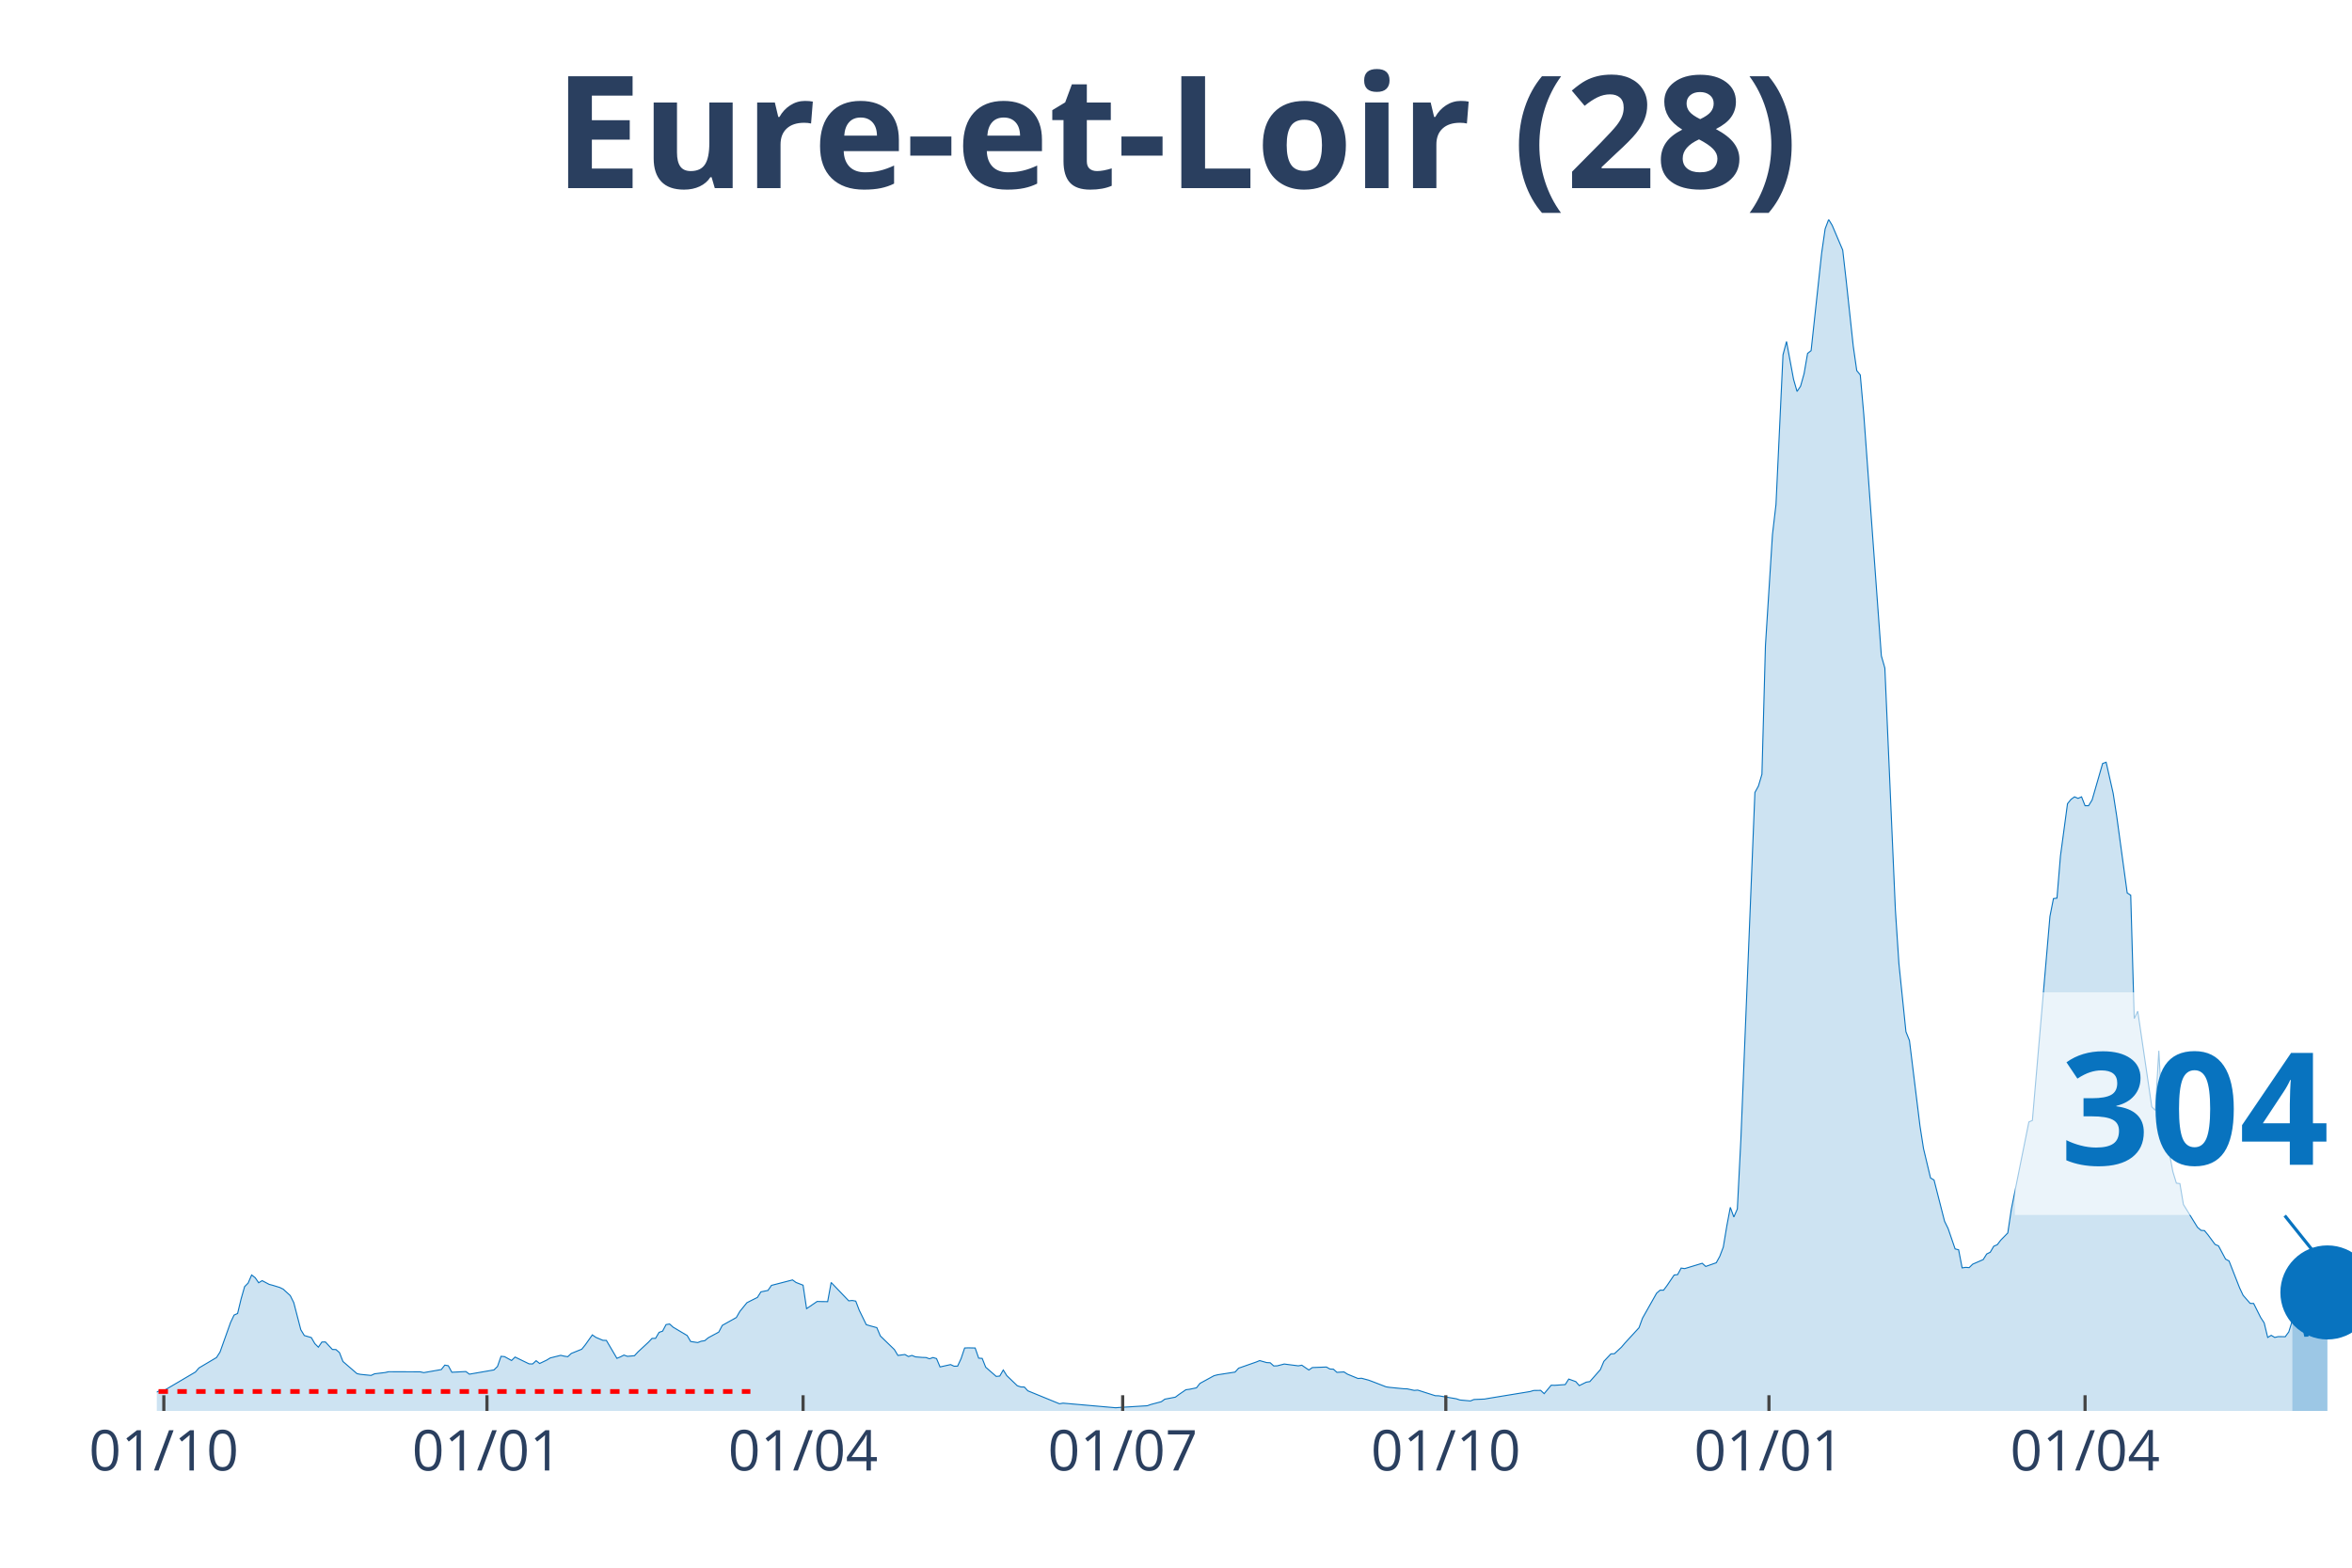
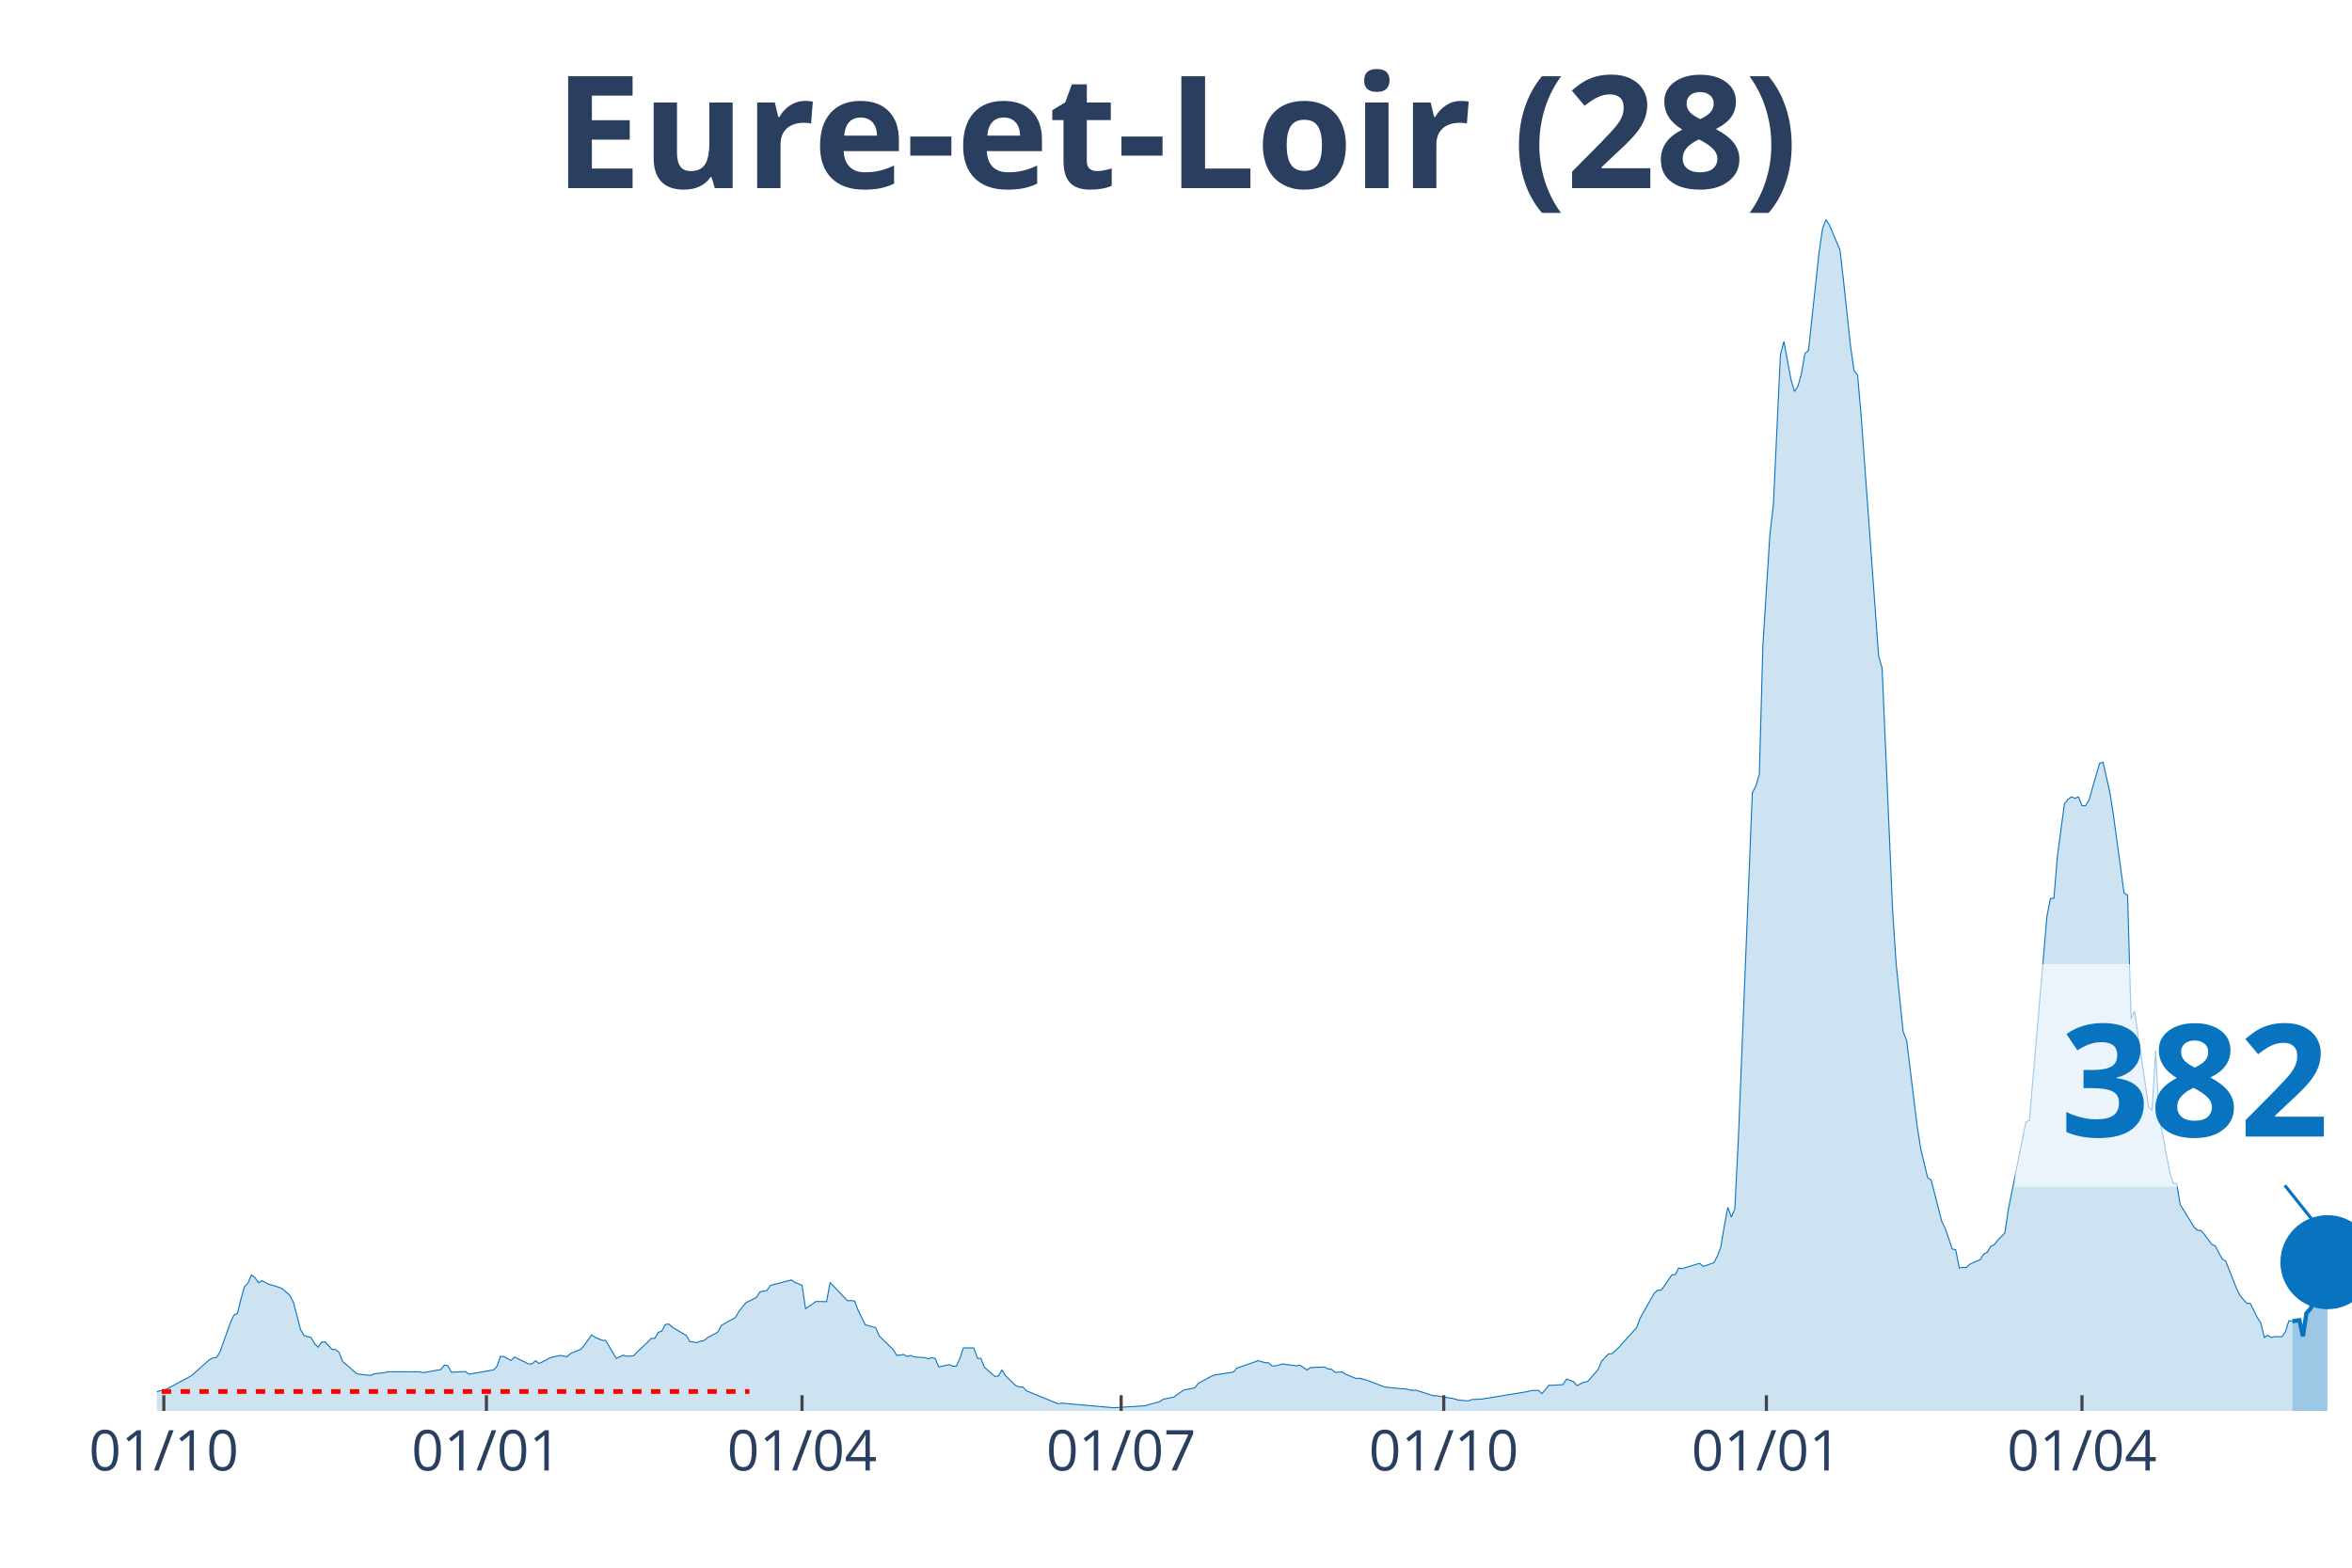
<svg xmlns="http://www.w3.org/2000/svg" class="main-svg" width="1125" height="750" style="" viewBox="0 0 750 500">
  <rect x="0" y="0" width="750" height="500" style="fill: rgb(0, 0, 0); fill-opacity: 0;" />
-   <defs id="defs-d5a034">
+   <defs id="defs-bcfba3">
    <g class="clips">
-       <clipPath id="clipd5a034xyplot" class="plotclip">
+       <clipPath id="clipbcfba3xyplot" class="plotclip">
        <rect width="700" height="380" />
      </clipPath>
-       <clipPath class="axesclip" id="clipd5a034x">
+       <clipPath class="axesclip" id="clipbcfba3x">
        <rect x="50" y="0" width="700" height="500" />
      </clipPath>
-       <clipPath class="axesclip" id="clipd5a034y">
+       <clipPath class="axesclip" id="clipbcfba3y">
        <rect x="0" y="70" width="750" height="380" />
      </clipPath>
-       <clipPath class="axesclip" id="clipd5a034xy">
+       <clipPath class="axesclip" id="clipbcfba3xy">
        <rect x="50" y="70" width="700" height="380" />
      </clipPath>
    </g>
    <g class="gradients" />
  </defs>
  <g class="bglayer">
    <rect class="bg" x="50" y="70" width="700" height="380" style="fill: rgb(0, 0, 0); fill-opacity: 0; stroke-width: 0;" />
  </g>
  <g class="layer-below">
    <g class="imagelayer" />
    <g class="shapelayer" />
  </g>
  <g class="cartesianlayer">
    <g class="subplot xy">
      <g class="layer-subplot">
        <g class="shapelayer" />
        <g class="imagelayer" />
      </g>
      <g class="gridlayer">
        <g class="x">
          <path class="xgrid crisp" transform="translate(52.24,0)" d="M0,70v380" style="stroke: rgb(255, 255, 255); stroke-opacity: 1; stroke-width: 1px;" />
-           <path class="xgrid crisp" transform="translate(155.28,0)" d="M0,70v380" style="stroke: rgb(255, 255, 255); stroke-opacity: 1; stroke-width: 1px;" />
-           <path class="xgrid crisp" transform="translate(256.08,0)" d="M0,70v380" style="stroke: rgb(255, 255, 255); stroke-opacity: 1; stroke-width: 1px;" />
-           <path class="xgrid crisp" transform="translate(358,0)" d="M0,70v380" style="stroke: rgb(255, 255, 255); stroke-opacity: 1; stroke-width: 1px;" />
-           <path class="xgrid crisp" transform="translate(461.04,0)" d="M0,70v380" style="stroke: rgb(255, 255, 255); stroke-opacity: 1; stroke-width: 1px;" />
-           <path class="xgrid crisp" transform="translate(564.08,0)" d="M0,70v380" style="stroke: rgb(255, 255, 255); stroke-opacity: 1; stroke-width: 1px;" />
-           <path class="xgrid crisp" transform="translate(664.88,0)" d="M0,70v380" style="stroke: rgb(255, 255, 255); stroke-opacity: 1; stroke-width: 1px;" />
+           <path class="xgrid crisp" transform="translate(155.11,0)" d="M0,70v380" style="stroke: rgb(255, 255, 255); stroke-opacity: 1; stroke-width: 1px;" />
+           <path class="xgrid crisp" transform="translate(255.75,0)" d="M0,70v380" style="stroke: rgb(255, 255, 255); stroke-opacity: 1; stroke-width: 1px;" />
+           <path class="xgrid crisp" transform="translate(357.51,0)" d="M0,70v380" style="stroke: rgb(255, 255, 255); stroke-opacity: 1; stroke-width: 1px;" />
+           <path class="xgrid crisp" transform="translate(460.38,0)" d="M0,70v380" style="stroke: rgb(255, 255, 255); stroke-opacity: 1; stroke-width: 1px;" />
+           <path class="xgrid crisp" transform="translate(563.26,0)" d="M0,70v380" style="stroke: rgb(255, 255, 255); stroke-opacity: 1; stroke-width: 1px;" />
+           <path class="xgrid crisp" transform="translate(663.9,0)" d="M0,70v380" style="stroke: rgb(255, 255, 255); stroke-opacity: 1; stroke-width: 1px;" />
        </g>
        <g class="y" />
      </g>
      <g class="zerolinelayer" />
      <path class="xlines-below" />
      <path class="ylines-below" />
      <g class="overlines-below" />
      <g class="xaxislayer-below" />
      <g class="yaxislayer-below" />
      <g class="overaxes-below" />
-       <g class="plot" transform="translate(50, 70)" clip-path="url('#clipd5a034xyplot')">
+       <g class="plot" transform="translate(50, 70)" clip-path="url('#clipbcfba3xyplot')">
        <g class="scatterlayer mlayer">
-           <g class="trace scatter trace4b92bb" style="stroke-miterlimit: 2;">
+           <g class="trace scatter trace81fd1c" style="stroke-miterlimit: 2;">
            <g class="fills">
              <g>
-                 <path class="js-fill" d="M680.96,380L-152.32,380L-152.32,379.13L-119.84,379.65L-118.72,379.8L-88.48,379.86L-87.36,379.88L-70.56,379.31L-69.44,379.28L-57.12,378.38L-56,377.89L-31.36,375.64L-30.24,375.38L-28,374.69L-26.88,373.36L-20.16,373.42L-19.04,374.51L-16.8,373.82L-15.68,373.85L-7.84,373.45L-6.72,373.65L-2.24,373.91L-1.12,374.4L1.12,373.5L2.24,373.53L12.32,367.59L13.44,366.29L19.04,362.97L20.16,361.23L23.52,351.79L24.64,349.43L25.76,348.93L26.88,344.29L28,340.36L29.12,339.23L30.24,336.64L31.36,337.5L32.48,339.12L33.6,338.45L35.84,339.64L36.96,339.93L39.2,340.62L40.32,341.17L42.56,343.22L43.68,345.47L45.92,354.1L47.04,355.95L49.28,356.61L50.4,358.55L51.52,359.67L52.64,358.03L53.76,358L54.88,359.21L56,360.4L57.12,360.43L58.24,361.38L59.36,364.24L63.84,368.11L64.96,368.34L68.32,368.68L69.44,368.16L72.8,367.76L73.92,367.5L84,367.53L85.12,367.79L90.72,366.81L91.84,365.39L92.96,365.59L94.08,367.67L98.56,367.44L99.68,368.28L107.52,366.92L108.64,365.82L109.76,362.59L110.88,362.68L113.12,363.92L114.24,362.82L118.72,364.99L119.84,365.02L120.96,363.98L122.08,364.87L124.32,363.8L125.44,363.11L128.8,362.27L129.92,362.53L131.04,362.71L132.16,361.67L135.52,360.31L136.64,358.92L138.88,355.75L140,356.53L142.24,357.48L143.36,357.51L146.72,363.23L147.84,362.76L148.96,362.19L150.08,362.59L152.32,362.39L153.44,361.18L156.8,358.06L157.92,356.87L159.04,356.85L160.16,354.94L161.28,354.56L162.4,352.46L163.52,352.28L164.64,353.29L169.12,355.95L170.24,357.86L172.48,358.2L173.6,357.77L174.72,357.6L175.84,356.67L179.2,354.85L180.32,352.72L184.8,350.21L185.92,348.27L188.16,345.5L189.28,344.92L191.52,343.8L192.64,342.03L194.88,341.57L196,339.96L202.72,338.22L203.84,339.03L206.08,339.9L207.2,347.38L210.56,345.09L211.68,345.12L213.92,345.15L215.04,339.03L220.64,344.89L221.76,344.78L222.88,344.98L224,347.9L226.24,352.49L227.36,352.83L229.6,353.44L230.72,356.09L235.2,360.43L236.32,362.3L238.56,362.01L239.68,362.65L240.8,362.3L241.92,362.76L244.16,362.94L245.28,362.97L246.4,363.37L247.52,362.97L248.64,363.31L249.76,365.97L253.12,365.22L254.24,365.74L255.36,365.71L256.48,363.28L257.6,359.93L258.72,359.88L260.96,359.93L262.08,363.17L263.2,363.25L264.32,366.06L267.68,369L268.8,368.88L269.92,366.95L271.04,368.74L274.4,371.97L275.52,372.35L276.64,372.38L277.76,373.59L287.84,377.72L288.96,377.52L305.76,378.99L306.88,378.9L315.84,378.35L316.96,377.95L320.32,377.06L321.44,376.25L324.8,375.61L325.92,374.77L328.16,373.24L329.28,373.1L331.52,372.64L332.64,371.22L337.12,368.77L338.24,368.48L343.84,367.61L344.96,366.37L350.56,364.41L351.68,363.95L353.92,364.58L355.04,364.64L356.16,365.65L357.28,365.62L359.52,365.04L360.64,365.19L364,365.62L365.12,365.42L367.36,366.95L368.48,366.17L372.96,366L374.08,366.63L375.2,366.69L376.32,367.7L378.56,367.56L379.68,368.28L383.04,369.66L384.16,369.58L386.4,370.18L387.52,370.59L392,372.32L393.12,372.49L397.6,372.93L398.72,372.96L400.96,373.45L402.08,373.36L407.68,375.15L408.8,375.18L414.4,376.13L415.52,376.51L418.88,376.82L420,376.36L423.36,376.22L424.48,376.02L437.92,373.82L439.04,373.48L441.28,373.45L442.4,374.49L444.64,371.8L445.76,371.83L449.12,371.6L450.24,369.84L452.48,370.65L453.6,371.92L455.84,370.82L456.96,370.65L460.32,366.83L461.44,364.18L463.68,361.81L464.8,361.75L467.04,359.67L468.16,358.35L472.64,353.47L473.76,350.41L478.24,342.47L479.36,341.49L480.48,341.49L481.6,339.98L483.84,336.66L484.96,336.52L486.08,334.44L487.2,334.61L492.8,332.91L493.92,333.92L497.28,332.74L498.4,330.69L499.52,327.74L500.64,321.02L501.76,315.07L502.88,318.16L504,315.59L505.12,293.53L509.6,182.75L510.72,180.7L511.84,176.95L512.96,135.92L515.2,100.47L516.32,90.91L518.56,43.16L519.68,38.92L521.92,50.96L523.04,54.85L524.16,53.18L525.28,49.17L526.4,42.7L527.52,41.83L530.88,10.74L532,2.97L533.12,0L534.24,1.85L537.6,9.76L538.72,19.57L540.96,40.39L542.08,48.21L543.2,49.57L544.32,62.22L549.92,139.16L551.04,143.08L554.4,220.29L555.52,237.32L557.76,259.06L558.88,261.86L562.24,289.14L563.36,296.3L565.6,305.69L566.72,306.35L570.08,319.52L571.2,321.8L573.44,328.32L574.56,328.61L575.68,334.38L576.8,334.21L577.92,334.3L579.04,333.2L582.4,331.73L583.52,329.94L584.64,329.39L585.76,327.48L586.88,326.99L588,325.52L590.24,323.24L591.36,315.7L596.96,287.84L598.08,287.35L603.68,222.28L604.8,216.59L605.92,216.45L607.04,202.96L609.28,186.33L610.4,184.95L611.52,184.14L612.64,184.63L613.76,184.14L614.88,186.97L616,186.97L617.12,185.15L620.48,173.51L621.6,173.11L623.84,183.01L624.96,190.23L628.32,214.8L629.44,215.52L630.56,254.87L631.68,252.51L636.16,283.02L637.28,284.15L638.4,265.12L639.52,285.88L642.88,303.72L644,307.36L645.12,307.5L646.24,314.15L650.72,321.42L651.84,322.4L652.96,322.49L654.08,323.85L656.32,326.88L657.44,327.37L659.68,331.58L660.8,332.19L664.16,340.76L665.28,343.13L667.52,345.7L668.64,345.73L670.88,350.21L672,351.94L673.12,356.56L674.24,355.89L675.36,356.56L676.48,356.3L678.72,356.33L679.84,354.8L680.96,351.22" style="fill: rgb(8, 115, 191); fill-opacity: 0.2; stroke-width: 0;" />
+                 <path class="js-fill" d="M680.99,380L-152.08,380L-152.08,379.13L-119.65,379.65L-118.53,379.8L-88.34,379.86L-87.22,379.88L-70.45,379.31L-69.33,379.28L-57.03,378.38L-55.91,377.89L-31.31,375.64L-30.19,375.38L-27.96,374.69L-26.84,373.36L-20.13,373.42L-19.01,374.51L-16.77,373.82L-15.65,373.85L-7.83,373.45L-6.71,373.65L-2.24,373.91L-1.12,374.4L1.12,373.5L2.24,373.53L10.06,369.32L11.18,368.65L16.77,363.66L17.89,363.11L19.01,362.97L20.13,361.23L23.48,351.79L24.6,349.43L25.72,348.93L26.84,344.29L27.96,340.36L29.07,339.23L30.19,336.64L31.31,337.5L32.43,339.12L33.55,338.45L35.78,339.64L36.9,339.93L39.14,340.62L40.26,341.17L42.49,343.22L43.61,345.47L45.85,354.1L46.96,355.95L49.2,356.61L50.32,358.55L51.44,359.67L52.56,358.03L53.67,358L54.79,359.21L55.91,360.4L57.03,360.43L58.15,361.38L59.27,364.24L63.74,368.11L64.86,368.34L68.21,368.68L69.33,368.16L72.68,367.76L73.8,367.5L83.87,367.53L84.98,367.79L90.58,366.81L91.69,365.39L92.81,365.59L93.93,367.67L98.4,367.44L99.52,368.28L107.35,366.92L108.47,365.82L109.58,362.59L110.7,362.68L112.94,363.92L114.06,362.82L118.53,364.99L119.65,365.02L120.77,363.98L121.88,364.87L124.12,363.8L125.24,363.11L128.59,362.27L129.71,362.53L130.83,362.71L131.95,361.67L135.3,360.31L136.42,358.92L138.66,355.75L139.78,356.53L142.01,357.48L143.13,357.51L146.49,363.23L147.6,362.76L148.72,362.19L149.84,362.59L152.08,362.39L153.19,361.18L156.55,358.06L157.67,356.87L158.79,356.85L159.9,354.94L161.02,354.56L162.14,352.46L163.26,352.28L164.38,353.29L168.85,355.95L169.97,357.86L172.2,358.2L173.32,357.77L174.44,357.6L175.56,356.67L178.91,354.85L180.03,352.72L184.5,350.21L185.62,348.27L187.86,345.5L188.98,344.92L191.21,343.8L192.33,342.03L194.57,341.57L195.69,339.96L202.4,338.22L203.51,339.03L205.75,339.9L206.87,347.38L210.22,345.09L211.34,345.12L213.58,345.15L214.7,339.03L220.29,344.89L221.41,344.78L222.52,344.98L223.64,347.9L225.88,352.49L227,352.83L229.23,353.44L230.35,356.09L234.82,360.43L235.94,362.3L238.18,362.01L239.3,362.65L240.42,362.3L241.53,362.76L243.77,362.94L244.89,362.97L246.01,363.37L247.12,362.97L248.24,363.31L249.36,365.97L252.72,365.22L253.83,365.74L254.95,365.71L256.07,363.28L257.19,359.93L258.31,359.88L260.54,359.93L261.66,363.17L262.78,363.25L263.9,366.06L267.25,369L268.37,368.88L269.49,366.95L270.61,368.74L273.96,371.97L275.08,372.35L276.2,372.38L277.32,373.59L287.38,377.72L288.5,377.52L305.27,378.99L306.39,378.9L315.34,378.35L316.45,377.95L319.81,377.06L320.93,376.25L324.28,375.61L325.4,374.77L327.64,373.24L328.75,373.1L330.99,372.64L332.11,371.22L336.58,368.77L337.7,368.48L343.29,367.61L344.41,366.37L350,364.41L351.12,363.95L353.35,364.58L354.47,364.64L355.59,365.65L356.71,365.62L358.95,365.04L360.06,365.19L363.42,365.62L364.54,365.42L366.77,366.95L367.89,366.17L372.36,366L373.48,366.63L374.6,366.69L375.72,367.7L377.96,367.56L379.07,368.28L382.43,369.66L383.55,369.58L385.78,370.18L386.9,370.59L391.37,372.32L392.49,372.49L396.96,372.93L398.08,372.96L400.32,373.45L401.44,373.36L407.03,375.15L408.15,375.18L413.74,376.13L414.86,376.51L418.21,376.82L419.33,376.36L422.68,376.22L423.8,376.02L437.22,373.82L438.34,373.48L440.58,373.45L441.69,374.49L443.93,371.8L445.05,371.83L448.4,371.6L449.52,369.84L451.76,370.65L452.88,371.92L455.11,370.82L456.23,370.65L459.58,366.83L460.7,364.18L462.94,361.81L464.06,361.75L466.29,359.67L467.41,358.35L471.88,353.47L473,350.41L477.48,342.47L478.59,341.49L479.71,341.49L480.83,339.98L483.07,336.66L484.19,336.52L485.3,334.44L486.42,334.61L492.01,332.91L493.13,333.92L496.49,332.74L497.6,330.69L498.72,327.74L499.84,321.02L500.96,315.07L502.08,318.16L503.19,315.59L504.31,293.53L508.79,182.75L509.9,180.7L511.02,176.95L512.14,135.92L514.38,100.47L515.5,90.91L517.73,43.16L518.85,38.92L521.09,50.96L522.2,54.85L523.32,53.18L524.44,49.17L525.56,42.7L526.68,41.83L530.03,10.74L531.15,2.97L532.27,0L533.39,1.85L536.74,9.76L537.86,19.57L540.1,40.39L541.21,48.21L542.33,49.57L543.45,62.22L549.04,139.16L550.16,143.08L553.51,220.29L554.63,237.32L556.87,259.06L557.99,261.86L561.34,289.14L562.46,296.3L564.7,305.69L565.81,306.35L569.17,319.52L570.29,321.8L572.52,328.32L573.64,328.61L574.76,334.38L575.88,334.21L577,334.3L578.12,333.2L581.47,331.73L582.59,329.94L583.71,329.39L584.82,327.48L585.94,326.99L587.06,325.52L589.3,323.24L590.42,315.7L596.01,287.84L597.12,287.35L602.72,222.28L603.83,216.59L604.95,216.45L606.07,202.96L608.31,186.33L609.42,184.95L610.54,184.14L611.66,184.63L612.78,184.14L613.9,186.97L615.02,186.97L616.13,185.15L619.49,173.51L620.61,173.11L622.84,183.01L623.96,190.23L627.32,214.8L628.43,215.52L629.55,254.87L630.67,252.51L635.14,283.02L636.26,284.15L637.38,265.12L638.5,285.88L641.85,303.72L642.97,307.36L644.09,307.5L645.21,314.15L649.68,321.42L650.8,322.4L651.92,322.49L653.04,323.85L655.27,326.88L656.39,327.37L658.63,331.58L659.74,332.19L663.1,340.76L664.22,343.13L666.45,345.7L667.57,345.73L669.81,350.21L670.93,351.94L672.04,356.56L673.16,355.89L674.28,356.56L675.4,356.3L677.64,356.33L678.75,354.8L679.87,351.22L680.99,351.39" style="fill: rgb(8, 115, 191); fill-opacity: 0.2; stroke-width: 0;" />
              </g>
            </g>
            <g class="errorbars" />
            <g class="lines">
-               <path class="js-line" d="M-152.32,379.13L-119.84,379.65L-118.72,379.8L-88.48,379.86L-87.36,379.88L-70.56,379.31L-69.44,379.28L-57.12,378.38L-56,377.89L-31.36,375.64L-30.24,375.38L-28,374.69L-26.88,373.36L-20.16,373.42L-19.04,374.51L-16.8,373.82L-15.68,373.85L-7.84,373.45L-6.72,373.65L-2.24,373.91L-1.12,374.4L1.12,373.5L2.24,373.53L12.32,367.59L13.44,366.29L19.04,362.97L20.16,361.23L23.52,351.79L24.64,349.43L25.76,348.93L26.88,344.29L28,340.36L29.12,339.23L30.24,336.64L31.36,337.5L32.48,339.12L33.6,338.45L35.84,339.64L36.96,339.93L39.2,340.62L40.32,341.17L42.56,343.22L43.68,345.47L45.92,354.1L47.04,355.95L49.28,356.61L50.4,358.55L51.52,359.67L52.64,358.03L53.76,358L54.88,359.21L56,360.4L57.12,360.43L58.24,361.38L59.36,364.24L63.84,368.11L64.96,368.34L68.32,368.68L69.44,368.16L72.8,367.76L73.92,367.5L84,367.53L85.12,367.79L90.72,366.81L91.84,365.39L92.96,365.59L94.08,367.67L98.56,367.44L99.68,368.28L107.52,366.92L108.64,365.82L109.76,362.59L110.88,362.68L113.12,363.92L114.24,362.82L118.72,364.99L119.84,365.02L120.96,363.98L122.08,364.87L124.32,363.8L125.44,363.11L128.8,362.27L129.92,362.53L131.04,362.71L132.16,361.67L135.52,360.31L136.64,358.92L138.88,355.75L140,356.53L142.24,357.48L143.36,357.51L146.72,363.23L147.84,362.76L148.96,362.19L150.08,362.59L152.32,362.39L153.44,361.18L156.8,358.06L157.92,356.87L159.04,356.85L160.16,354.94L161.28,354.56L162.4,352.46L163.52,352.28L164.64,353.29L169.12,355.95L170.24,357.86L172.48,358.2L173.6,357.77L174.72,357.6L175.84,356.67L179.2,354.85L180.32,352.72L184.8,350.21L185.92,348.27L188.16,345.5L189.28,344.92L191.52,343.8L192.64,342.03L194.88,341.57L196,339.96L202.72,338.22L203.84,339.03L206.08,339.9L207.2,347.38L210.56,345.09L211.68,345.12L213.92,345.15L215.04,339.03L220.64,344.89L221.76,344.78L222.88,344.98L224,347.9L226.24,352.49L227.36,352.83L229.6,353.44L230.72,356.09L235.2,360.43L236.32,362.3L238.56,362.01L239.68,362.65L240.8,362.3L241.92,362.76L244.16,362.94L245.28,362.97L246.4,363.37L247.52,362.97L248.64,363.31L249.76,365.97L253.12,365.22L254.24,365.74L255.36,365.71L256.48,363.28L257.6,359.93L258.72,359.88L260.96,359.93L262.08,363.17L263.2,363.25L264.32,366.06L267.68,369L268.8,368.88L269.92,366.95L271.04,368.74L274.4,371.97L275.52,372.35L276.64,372.38L277.76,373.59L287.84,377.72L288.96,377.52L305.76,378.99L306.88,378.9L315.84,378.35L316.96,377.95L320.32,377.06L321.44,376.25L324.8,375.61L325.92,374.77L328.16,373.24L329.28,373.1L331.52,372.64L332.64,371.22L337.12,368.77L338.24,368.48L343.84,367.61L344.96,366.37L350.56,364.41L351.68,363.95L353.92,364.58L355.04,364.64L356.16,365.65L357.28,365.62L359.52,365.04L360.64,365.19L364,365.62L365.12,365.42L367.36,366.95L368.48,366.17L372.96,366L374.08,366.63L375.2,366.69L376.32,367.7L378.56,367.56L379.68,368.28L383.04,369.66L384.16,369.58L386.4,370.18L387.52,370.59L392,372.32L393.12,372.49L397.6,372.93L398.72,372.96L400.96,373.45L402.08,373.36L407.68,375.15L408.8,375.18L414.4,376.13L415.52,376.51L418.88,376.82L420,376.36L423.36,376.22L424.48,376.02L437.92,373.82L439.04,373.48L441.28,373.45L442.4,374.49L444.64,371.8L445.76,371.83L449.12,371.6L450.24,369.84L452.48,370.65L453.6,371.92L455.84,370.82L456.96,370.65L460.32,366.83L461.44,364.18L463.68,361.81L464.8,361.75L467.04,359.67L468.16,358.35L472.64,353.47L473.76,350.41L478.24,342.47L479.36,341.49L480.48,341.49L481.6,339.98L483.84,336.66L484.96,336.52L486.08,334.44L487.2,334.61L492.8,332.91L493.92,333.92L497.28,332.74L498.4,330.69L499.52,327.74L500.64,321.02L501.76,315.07L502.88,318.16L504,315.59L505.12,293.53L509.6,182.75L510.72,180.7L511.84,176.95L512.96,135.92L515.2,100.47L516.32,90.91L518.56,43.16L519.68,38.92L521.92,50.96L523.04,54.85L524.16,53.18L525.28,49.17L526.4,42.7L527.52,41.83L530.88,10.74L532,2.97L533.12,0L534.24,1.85L537.6,9.76L538.72,19.57L540.96,40.39L542.08,48.21L543.2,49.57L544.32,62.22L549.92,139.16L551.04,143.08L554.4,220.29L555.52,237.32L557.76,259.06L558.88,261.86L562.24,289.14L563.36,296.3L565.6,305.69L566.72,306.35L570.08,319.52L571.2,321.8L573.44,328.32L574.56,328.61L575.68,334.38L576.8,334.21L577.92,334.3L579.04,333.2L582.4,331.73L583.52,329.94L584.64,329.39L585.76,327.48L586.88,326.99L588,325.52L590.24,323.24L591.36,315.7L596.96,287.84L598.08,287.35L603.68,222.28L604.8,216.59L605.92,216.45L607.04,202.96L609.28,186.33L610.4,184.95L611.52,184.14L612.64,184.63L613.76,184.14L614.88,186.97L616,186.97L617.12,185.15L620.48,173.51L621.6,173.11L623.84,183.01L624.96,190.23L628.32,214.8L629.44,215.52L630.56,254.87L631.68,252.51L636.16,283.02L637.28,284.15L638.4,265.12L639.52,285.88L642.88,303.72L644,307.36L645.12,307.5L646.24,314.15L650.72,321.42L651.84,322.4L652.96,322.49L654.08,323.85L656.32,326.88L657.44,327.37L659.68,331.58L660.8,332.19L664.16,340.76L665.28,343.13L667.52,345.7L668.64,345.73L670.88,350.21L672,351.94L673.12,356.56L674.24,355.89L675.36,356.56L676.48,356.3L678.72,356.33L679.84,354.8L680.96,351.22" style="vector-effect: non-scaling-stroke; fill: none; stroke: rgb(8, 115, 191); stroke-opacity: 1; stroke-width: 0.5px; opacity: 1;" />
+               <path class="js-line" d="M-152.08,379.13L-119.65,379.65L-118.53,379.8L-88.34,379.86L-87.22,379.88L-70.45,379.31L-69.33,379.28L-57.03,378.38L-55.91,377.89L-31.31,375.64L-30.19,375.38L-27.96,374.69L-26.84,373.36L-20.13,373.42L-19.01,374.51L-16.77,373.82L-15.65,373.85L-7.83,373.45L-6.71,373.65L-2.24,373.91L-1.12,374.4L1.12,373.5L2.24,373.53L10.06,369.32L11.18,368.65L16.77,363.66L17.89,363.11L19.01,362.97L20.13,361.23L23.48,351.79L24.6,349.43L25.72,348.93L26.84,344.29L27.96,340.36L29.07,339.23L30.19,336.64L31.31,337.5L32.43,339.12L33.55,338.45L35.78,339.64L36.9,339.93L39.14,340.62L40.26,341.17L42.49,343.22L43.61,345.47L45.85,354.1L46.96,355.95L49.2,356.61L50.32,358.55L51.44,359.67L52.56,358.03L53.67,358L54.79,359.21L55.91,360.4L57.03,360.43L58.15,361.38L59.27,364.24L63.74,368.11L64.86,368.34L68.21,368.68L69.33,368.16L72.68,367.76L73.8,367.5L83.87,367.53L84.98,367.79L90.58,366.81L91.69,365.39L92.81,365.59L93.93,367.67L98.4,367.44L99.52,368.28L107.35,366.92L108.47,365.82L109.58,362.59L110.7,362.68L112.94,363.92L114.06,362.82L118.53,364.99L119.65,365.02L120.77,363.98L121.88,364.87L124.12,363.8L125.24,363.11L128.59,362.27L129.71,362.53L130.83,362.71L131.95,361.67L135.3,360.31L136.42,358.92L138.66,355.75L139.78,356.53L142.01,357.48L143.13,357.51L146.49,363.23L147.6,362.76L148.72,362.19L149.84,362.59L152.08,362.39L153.19,361.18L156.55,358.06L157.67,356.87L158.79,356.85L159.9,354.94L161.02,354.56L162.14,352.46L163.26,352.28L164.38,353.29L168.85,355.95L169.97,357.86L172.2,358.2L173.32,357.77L174.44,357.6L175.56,356.67L178.91,354.85L180.03,352.72L184.5,350.21L185.62,348.27L187.86,345.5L188.98,344.92L191.21,343.8L192.33,342.03L194.57,341.57L195.69,339.96L202.4,338.22L203.51,339.03L205.75,339.9L206.87,347.38L210.22,345.09L211.34,345.12L213.58,345.15L214.7,339.03L220.29,344.89L221.41,344.78L222.52,344.98L223.64,347.9L225.88,352.49L227,352.83L229.23,353.44L230.35,356.09L234.82,360.43L235.94,362.3L238.18,362.01L239.3,362.65L240.42,362.3L241.53,362.76L243.77,362.94L244.89,362.97L246.01,363.37L247.12,362.97L248.24,363.31L249.36,365.97L252.72,365.22L253.83,365.74L254.95,365.71L256.07,363.28L257.19,359.93L258.31,359.88L260.54,359.93L261.66,363.17L262.78,363.25L263.9,366.06L267.25,369L268.37,368.88L269.49,366.95L270.61,368.74L273.96,371.97L275.08,372.35L276.2,372.38L277.32,373.59L287.38,377.72L288.5,377.52L305.27,378.99L306.39,378.9L315.34,378.35L316.45,377.95L319.81,377.06L320.93,376.25L324.28,375.61L325.4,374.77L327.64,373.24L328.75,373.1L330.99,372.64L332.11,371.22L336.58,368.77L337.7,368.48L343.29,367.61L344.41,366.37L350,364.41L351.12,363.95L353.35,364.58L354.47,364.64L355.59,365.65L356.71,365.62L358.95,365.04L360.06,365.19L363.42,365.62L364.54,365.42L366.77,366.95L367.89,366.17L372.36,366L373.48,366.63L374.6,366.69L375.72,367.7L377.96,367.56L379.07,368.28L382.43,369.66L383.55,369.58L385.78,370.18L386.9,370.59L391.37,372.32L392.49,372.49L396.96,372.93L398.08,372.96L400.32,373.45L401.44,373.36L407.03,375.15L408.15,375.18L413.74,376.13L414.86,376.51L418.21,376.82L419.33,376.36L422.68,376.22L423.8,376.02L437.22,373.82L438.34,373.48L440.58,373.45L441.69,374.49L443.93,371.8L445.05,371.83L448.4,371.6L449.52,369.84L451.76,370.65L452.88,371.92L455.11,370.82L456.23,370.65L459.58,366.83L460.7,364.18L462.94,361.81L464.06,361.75L466.29,359.67L467.41,358.35L471.88,353.47L473,350.41L477.48,342.47L478.59,341.49L479.71,341.49L480.83,339.98L483.07,336.66L484.19,336.52L485.3,334.44L486.42,334.61L492.01,332.91L493.13,333.92L496.49,332.74L497.6,330.69L498.72,327.74L499.84,321.02L500.96,315.07L502.08,318.16L503.19,315.59L504.31,293.53L508.79,182.75L509.9,180.7L511.02,176.95L512.14,135.92L514.38,100.47L515.5,90.91L517.73,43.16L518.85,38.92L521.09,50.96L522.2,54.85L523.32,53.18L524.44,49.17L525.56,42.7L526.68,41.83L530.03,10.74L531.15,2.97L532.27,0L533.39,1.85L536.74,9.76L537.86,19.57L540.1,40.39L541.21,48.21L542.33,49.57L543.45,62.22L549.04,139.16L550.16,143.08L553.51,220.29L554.63,237.32L556.87,259.06L557.99,261.86L561.34,289.14L562.46,296.3L564.7,305.69L565.81,306.35L569.17,319.52L570.29,321.8L572.52,328.32L573.64,328.61L574.76,334.38L575.88,334.21L577,334.3L578.12,333.2L581.47,331.73L582.59,329.94L583.71,329.39L584.82,327.48L585.94,326.99L587.06,325.52L589.3,323.24L590.42,315.7L596.01,287.84L597.12,287.35L602.72,222.28L603.83,216.59L604.95,216.45L606.07,202.96L608.31,186.33L609.42,184.95L610.54,184.14L611.66,184.63L612.78,184.14L613.9,186.97L615.02,186.97L616.13,185.15L619.49,173.51L620.61,173.11L622.84,183.01L623.96,190.23L627.32,214.8L628.43,215.52L629.55,254.87L630.67,252.51L635.14,283.02L636.26,284.15L637.38,265.12L638.5,285.88L641.85,303.72L642.97,307.36L644.09,307.5L645.21,314.15L649.68,321.42L650.8,322.4L651.92,322.49L653.04,323.85L655.27,326.88L656.39,327.37L658.63,331.58L659.74,332.19L663.1,340.76L664.22,343.13L666.45,345.7L667.57,345.73L669.81,350.21L670.93,351.94L672.04,356.56L673.16,355.89L674.28,356.56L675.4,356.3L677.64,356.33L678.75,354.8L679.87,351.22L680.99,351.39" style="vector-effect: non-scaling-stroke; fill: none; stroke: rgb(8, 115, 191); stroke-opacity: 1; stroke-width: 0.5px; opacity: 1;" />
            </g>
            <g class="points" />
            <g class="text" />
          </g>
-           <g class="trace scatter tracefb635c" style="stroke-miterlimit: 2;">
+           <g class="trace scatter traceee3a53" style="stroke-miterlimit: 2;">
            <g class="fills">
              <g>
-                 <path class="js-fill" d="M692.16,380L680.96,380L680.96,351.22L684.32,351.07L685.44,356.21L686.56,348.85L687.68,347.61L691.04,342.09L692.16,342.21" style="fill: rgb(8, 115, 191); fill-opacity: 0.4; stroke-width: 0;" />
+                 <path class="js-fill" d="M692.17,380L680.99,380L680.99,351.39L683.23,351.07L684.35,356.21L685.46,348.85L686.58,347.61L689.94,342.03L691.05,342.15L692.17,332.56" style="fill: rgb(8, 115, 191); fill-opacity: 0.4; stroke-width: 0;" />
              </g>
            </g>
            <g class="errorbars" />
            <g class="lines">
-               <path class="js-line" d="M680.96,351.22L684.32,351.07L685.44,356.21L686.56,348.85L687.68,347.61L691.04,342.09L692.16,342.21" style="vector-effect: non-scaling-stroke; fill: none; stroke: rgb(8, 115, 191); stroke-opacity: 1; stroke-width: 2px; opacity: 1;" />
+               <path class="js-line" d="M680.99,351.39L683.23,351.07L684.35,356.21L685.46,348.85L686.58,347.61L689.94,342.03L691.05,342.15L692.17,332.56" style="vector-effect: non-scaling-stroke; fill: none; stroke: rgb(8, 115, 191); stroke-opacity: 1; stroke-width: 2px; opacity: 1;" />
            </g>
            <g class="points" />
            <g class="text" />
          </g>
-           <g class="trace scatter tracec5c349" style="stroke-miterlimit: 2; opacity: 1;">
+           <g class="trace scatter trace785070" style="stroke-miterlimit: 2; opacity: 1;">
            <g class="fills" />
            <g class="errorbars" />
            <g class="lines" />
            <g class="points">
-               <path class="point" transform="translate(692.16,342.21)" d="M15,0A15,15 0 1,1 0,-15A15,15 0 0,1 15,0Z" style="opacity: 1; stroke-width: 0px; fill: rgb(8, 115, 191); fill-opacity: 1;" />
+               <path class="point" transform="translate(692.17,332.56)" d="M15,0A15,15 0 1,1 0,-15A15,15 0 0,1 15,0Z" style="opacity: 1; stroke-width: 0px; fill: rgb(8, 115, 191); fill-opacity: 1;" />
            </g>
            <g class="text" />
          </g>
        </g>
      </g>
      <g class="overplot" />
      <path class="xlines-above crisp" style="fill: none; stroke-width: 1px; stroke: rgb(0, 0, 0); stroke-opacity: 0;" d="" />
      <path class="ylines-above crisp" style="fill: none;" d="M0,0" />
      <g class="overlines-above" />
      <g class="xaxislayer-above">
        <path class="xtick ticks crisp" d="M0,450v-5" transform="translate(52.24,0)" style="stroke: rgb(68, 68, 68); stroke-opacity: 1; stroke-width: 1px;" />
-         <path class="xtick ticks crisp" d="M0,450v-5" transform="translate(155.28,0)" style="stroke: rgb(68, 68, 68); stroke-opacity: 1; stroke-width: 1px;" />
-         <path class="xtick ticks crisp" d="M0,450v-5" transform="translate(256.08,0)" style="stroke: rgb(68, 68, 68); stroke-opacity: 1; stroke-width: 1px;" />
-         <path class="xtick ticks crisp" d="M0,450v-5" transform="translate(358,0)" style="stroke: rgb(68, 68, 68); stroke-opacity: 1; stroke-width: 1px;" />
-         <path class="xtick ticks crisp" d="M0,450v-5" transform="translate(461.04,0)" style="stroke: rgb(68, 68, 68); stroke-opacity: 1; stroke-width: 1px;" />
-         <path class="xtick ticks crisp" d="M0,450v-5" transform="translate(564.08,0)" style="stroke: rgb(68, 68, 68); stroke-opacity: 1; stroke-width: 1px;" />
-         <path class="xtick ticks crisp" d="M0,450v-5" transform="translate(664.88,0)" style="stroke: rgb(68, 68, 68); stroke-opacity: 1; stroke-width: 1px;" />
+         <path class="xtick ticks crisp" d="M0,450v-5" transform="translate(155.11,0)" style="stroke: rgb(68, 68, 68); stroke-opacity: 1; stroke-width: 1px;" />
+         <path class="xtick ticks crisp" d="M0,450v-5" transform="translate(255.75,0)" style="stroke: rgb(68, 68, 68); stroke-opacity: 1; stroke-width: 1px;" />
+         <path class="xtick ticks crisp" d="M0,450v-5" transform="translate(357.51,0)" style="stroke: rgb(68, 68, 68); stroke-opacity: 1; stroke-width: 1px;" />
+         <path class="xtick ticks crisp" d="M0,450v-5" transform="translate(460.38,0)" style="stroke: rgb(68, 68, 68); stroke-opacity: 1; stroke-width: 1px;" />
+         <path class="xtick ticks crisp" d="M0,450v-5" transform="translate(563.26,0)" style="stroke: rgb(68, 68, 68); stroke-opacity: 1; stroke-width: 1px;" />
+         <path class="xtick ticks crisp" d="M0,450v-5" transform="translate(663.9,0)" style="stroke: rgb(68, 68, 68); stroke-opacity: 1; stroke-width: 1px;" />
        <g class="xtick">
          <text text-anchor="middle" x="0" y="469" transform="translate(52.24,0)" style="font-family: 'Open Sans', verdana, arial, sans-serif; font-size: 18px; fill: rgb(42, 63, 95); fill-opacity: 1; white-space: pre;">01/10</text>
        </g>
        <g class="xtick">
-           <text text-anchor="middle" x="0" y="469" transform="translate(155.28,0)" style="font-family: 'Open Sans', verdana, arial, sans-serif; font-size: 18px; fill: rgb(42, 63, 95); fill-opacity: 1; white-space: pre;">01/01</text>
+           <text text-anchor="middle" x="0" y="469" transform="translate(155.11,0)" style="font-family: 'Open Sans', verdana, arial, sans-serif; font-size: 18px; fill: rgb(42, 63, 95); fill-opacity: 1; white-space: pre;">01/01</text>
        </g>
        <g class="xtick">
-           <text text-anchor="middle" x="0" y="469" transform="translate(256.08,0)" style="font-family: 'Open Sans', verdana, arial, sans-serif; font-size: 18px; fill: rgb(42, 63, 95); fill-opacity: 1; white-space: pre;">01/04</text>
+           <text text-anchor="middle" x="0" y="469" transform="translate(255.75,0)" style="font-family: 'Open Sans', verdana, arial, sans-serif; font-size: 18px; fill: rgb(42, 63, 95); fill-opacity: 1; white-space: pre;">01/04</text>
        </g>
        <g class="xtick">
-           <text text-anchor="middle" x="0" y="469" transform="translate(358,0)" style="font-family: 'Open Sans', verdana, arial, sans-serif; font-size: 18px; fill: rgb(42, 63, 95); fill-opacity: 1; white-space: pre;">01/07</text>
+           <text text-anchor="middle" x="0" y="469" transform="translate(357.51,0)" style="font-family: 'Open Sans', verdana, arial, sans-serif; font-size: 18px; fill: rgb(42, 63, 95); fill-opacity: 1; white-space: pre;">01/07</text>
        </g>
        <g class="xtick">
-           <text text-anchor="middle" x="0" y="469" transform="translate(461.04,0)" style="font-family: 'Open Sans', verdana, arial, sans-serif; font-size: 18px; fill: rgb(42, 63, 95); fill-opacity: 1; white-space: pre;">01/10</text>
+           <text text-anchor="middle" x="0" y="469" transform="translate(460.38,0)" style="font-family: 'Open Sans', verdana, arial, sans-serif; font-size: 18px; fill: rgb(42, 63, 95); fill-opacity: 1; white-space: pre;">01/10</text>
        </g>
        <g class="xtick">
-           <text text-anchor="middle" x="0" y="469" transform="translate(564.08,0)" style="font-family: 'Open Sans', verdana, arial, sans-serif; font-size: 18px; fill: rgb(42, 63, 95); fill-opacity: 1; white-space: pre;">01/01</text>
+           <text text-anchor="middle" x="0" y="469" transform="translate(563.26,0)" style="font-family: 'Open Sans', verdana, arial, sans-serif; font-size: 18px; fill: rgb(42, 63, 95); fill-opacity: 1; white-space: pre;">01/01</text>
        </g>
        <g class="xtick">
-           <text text-anchor="middle" x="0" y="469" transform="translate(664.88,0)" style="font-family: 'Open Sans', verdana, arial, sans-serif; font-size: 18px; fill: rgb(42, 63, 95); fill-opacity: 1; white-space: pre;">01/04</text>
+           <text text-anchor="middle" x="0" y="469" transform="translate(663.9,0)" style="font-family: 'Open Sans', verdana, arial, sans-serif; font-size: 18px; fill: rgb(42, 63, 95); fill-opacity: 1; white-space: pre;">01/04</text>
        </g>
      </g>
      <g class="yaxislayer-above" />
      <g class="overaxes-above" />
    </g>
  </g>
  <g class="polarlayer" />
  <g class="ternarylayer" />
  <g class="geolayer" />
  <g class="funnelarealayer" />
  <g class="pielayer" />
  <g class="treemaplayer" />
  <g class="sunburstlayer" />
  <g class="glimages" />
-   <defs id="topdefs-d5a034">
+   <defs id="topdefs-bcfba3">
    <g class="clips" />
  </defs>
  <g class="layer-above">
    <g class="imagelayer" />
    <g class="shapelayer">
-       <path data-index="0" fill-rule="evenodd" d="M-579.44,443.8L239.28,443.8" clip-path="url('#clipd5a034xy')" style="opacity: 1; stroke: rgb(255, 0, 0); stroke-opacity: 1; fill: rgb(0, 0, 0); fill-opacity: 0; stroke-dasharray: 3px, 3px; stroke-width: 1.5px;" />
+       <path data-index="0" fill-rule="evenodd" d="M-578.43,443.8L238.98,443.8" clip-path="url('#clipbcfba3xy')" style="opacity: 1; stroke: rgb(255, 0, 0); stroke-opacity: 1; fill: rgb(0, 0, 0); fill-opacity: 0; stroke-dasharray: 3px, 3px; stroke-width: 1.5px;" />
    </g>
  </g>
  <g class="infolayer">
    <g class="g-gtitle">
      <text class="gtitle" x="375" y="25" text-anchor="middle" dy="0.7em" style="font-family: 'Open Sans', verdana, arial, sans-serif; font-size: 50px; fill: rgb(42, 63, 95); opacity: 1; font-weight: normal; white-space: pre;">
        <tspan style="font-weight:bold">Eure-et-Loir (28)</tspan>
      </text>
    </g>
    <g class="g-xtitle" />
    <g class="annotation" data-index="0" style="opacity: 1;">
-       <g class="annotation-text-g" transform="rotate(0,700.16,352.21)">
-         <g class="cursor-pointer" transform="translate(642, 316)">
+       <g class="annotation-text-g" transform="rotate(0,700.17,342.56)">
+         <g class="cursor-pointer" transform="translate(642, 307)">
          <rect class="bg" x="0.5" y="0.5" width="115" height="71" style="stroke-width: 1px; stroke: rgb(0, 0, 0); stroke-opacity: 0; fill: rgb(255, 255, 255); fill-opacity: 0.6;" />
          <text class="annotation-text" text-anchor="middle" x="57.812" y="55.5" style="font-family: 'Open Sans', verdana, arial, sans-serif; font-size: 50px; fill: rgb(8, 115, 191); fill-opacity: 1; white-space: pre;">
-             <tspan style="font-weight:bold">304 </tspan>
+             <tspan style="font-weight:bold">382 </tspan>
          </text>
        </g>
      </g>
      <g class="annotation-arrow-g" style="opacity: 1;">
-         <path d="M728.56,387.71L740.16,402.21" style="stroke-width: 1px; stroke: rgb(8, 115, 191); stroke-opacity: 1; stroke-dasharray: 0px, 0px, 18.569px, 18.569px;" />
+         <path d="M728.57,378.06L740.17,392.56" style="stroke-width: 1px; stroke: rgb(8, 115, 191); stroke-opacity: 1; stroke-dasharray: 0px, 0px, 18.569px, 18.569px;" />
      </g>
    </g>
  </g>
</svg>
